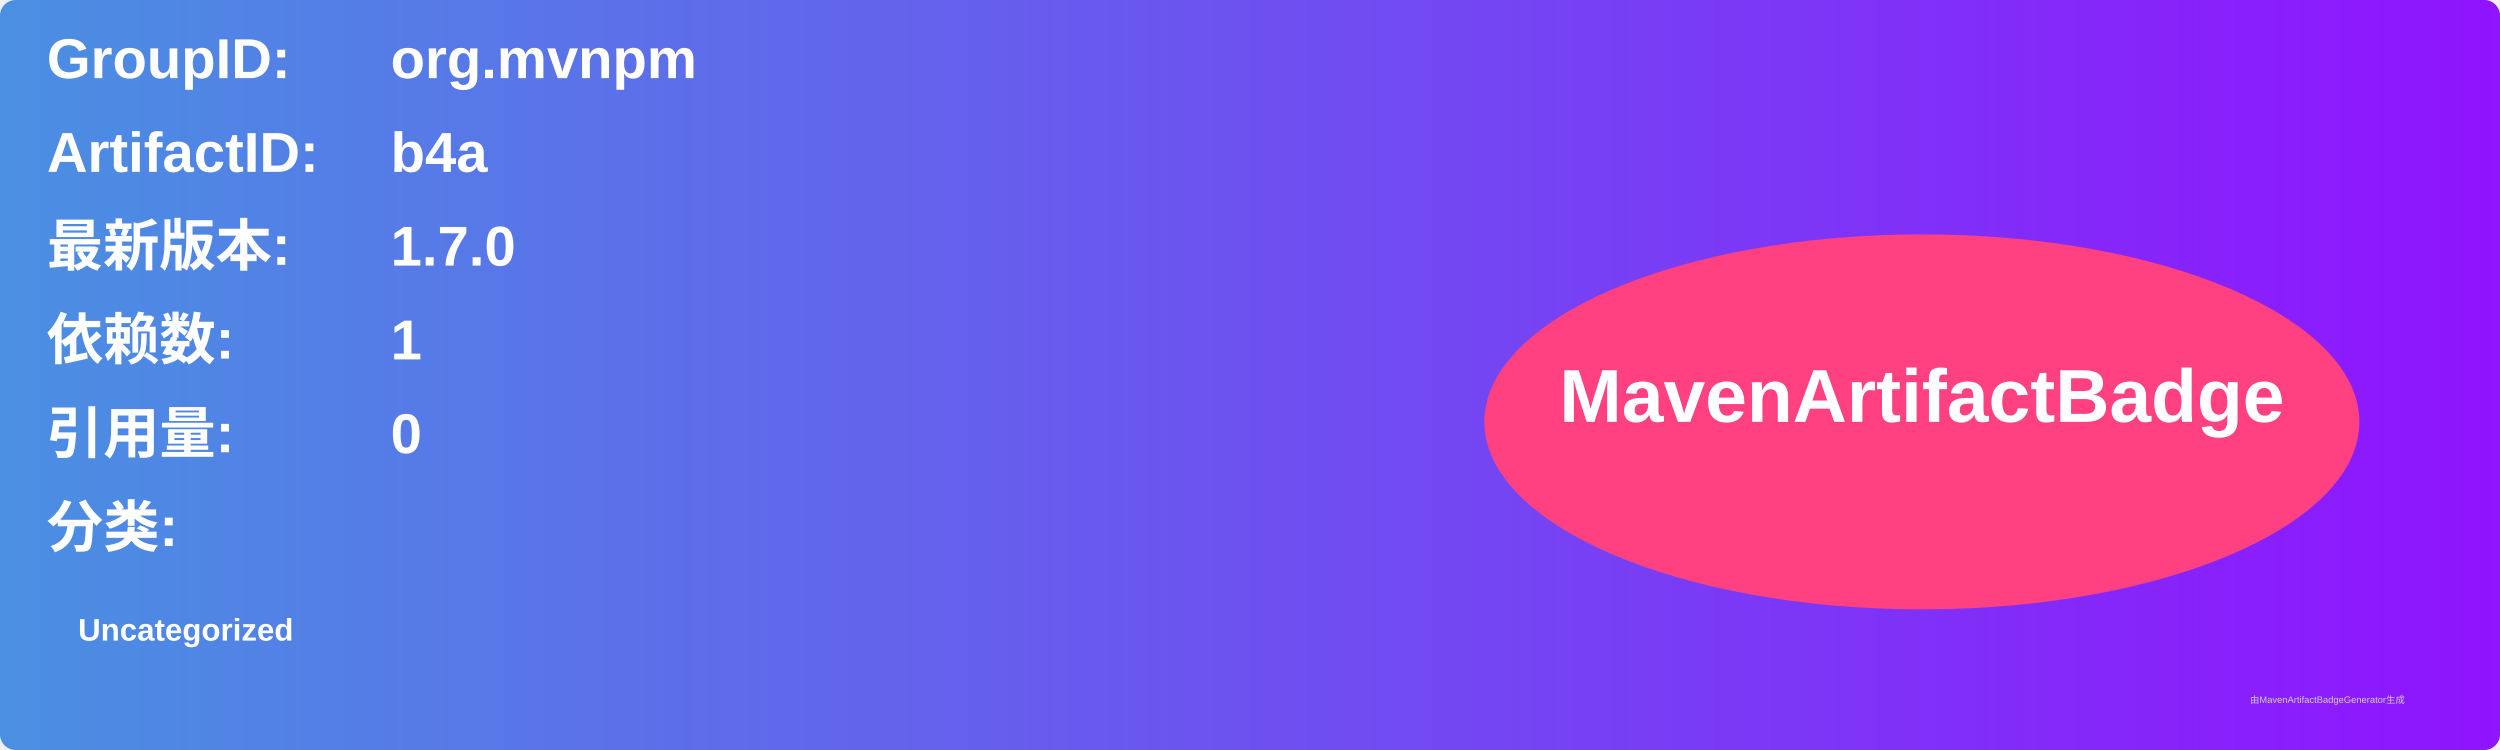
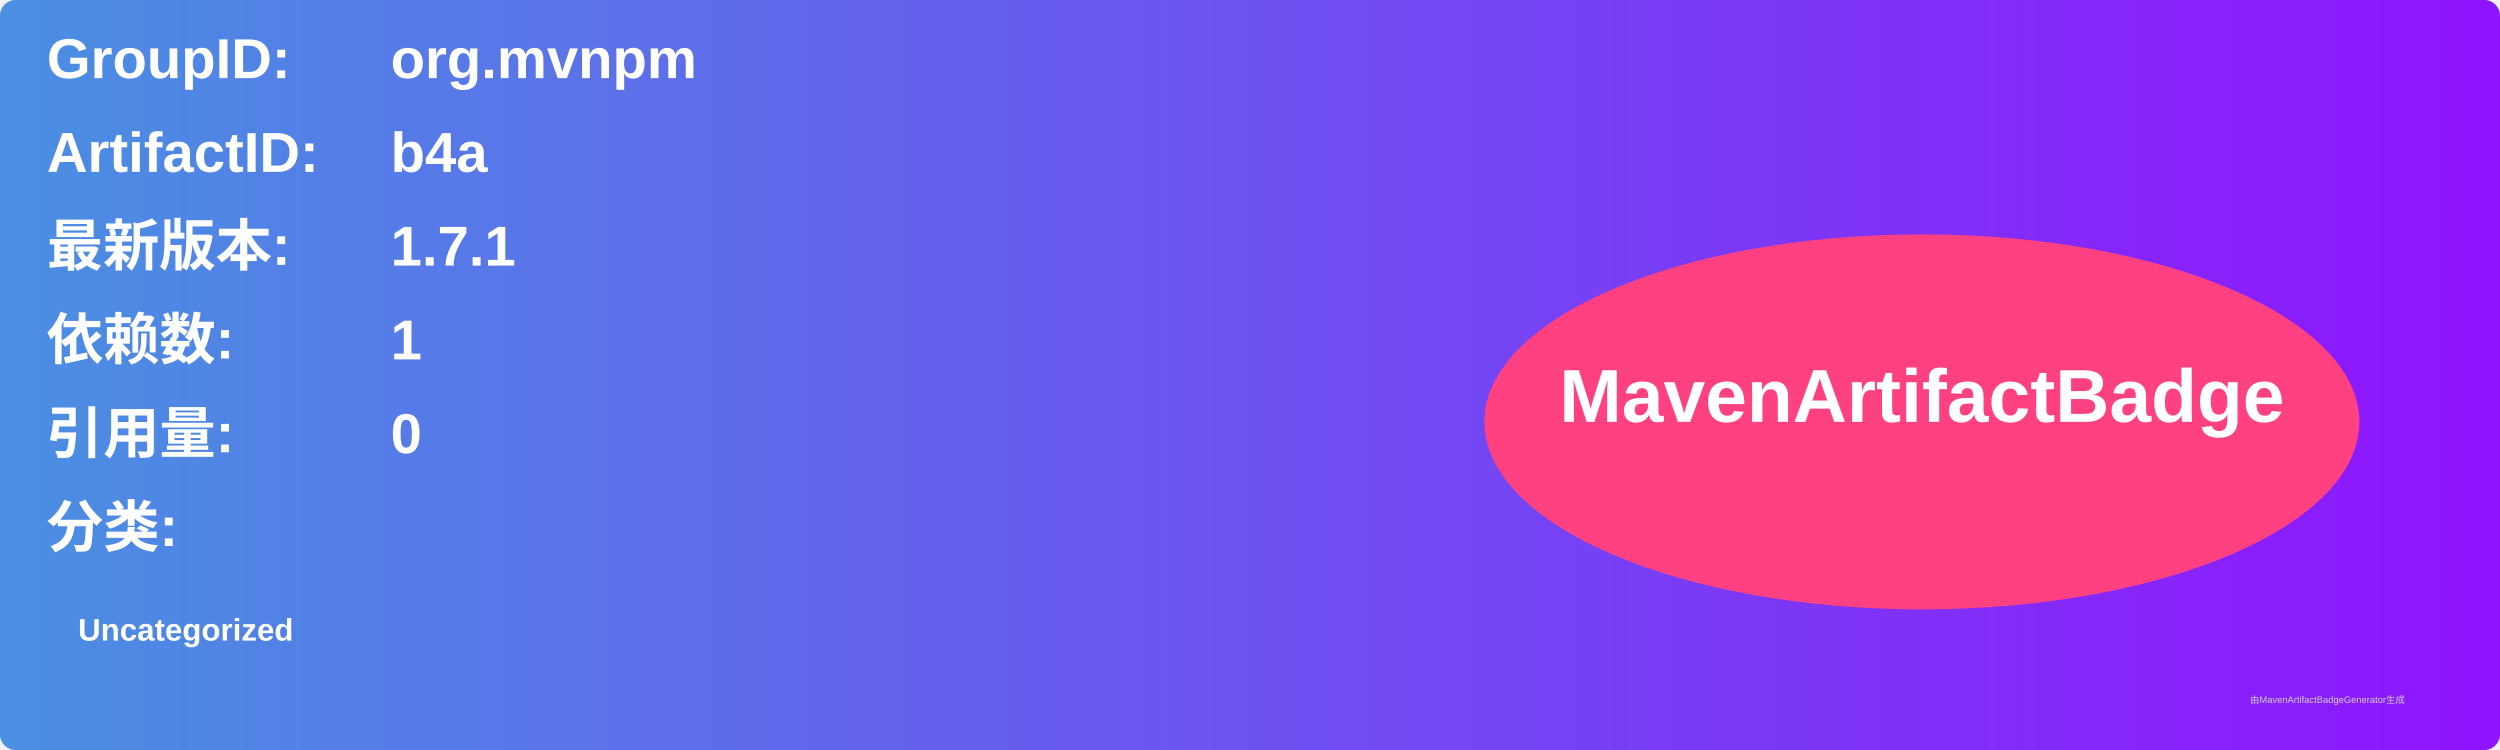
<svg xmlns="http://www.w3.org/2000/svg" width="800" height="240" viewBox="0 0 800 240">
  <linearGradient id="grad" x1="0%" y1="0%" x2="100%" y2="0%">
    <stop offset="0%" stop-color="#4a90e2" />
    <stop offset="100%" stop-color="#9013fe" />
  </linearGradient>
  <rect width="100%" height="100%" rx="5" ry="5" fill="url(#grad)" />
  <g transform="translate(15, 15)">
    <text x="0" y="10" font-family="Arial" font-size="18" fill="white" font-weight="bold" width="260">GroupID:</text>
    <text x="110" y="10" font-family="Arial" font-size="18" fill="white" font-weight="bold" width="460">org.mvnpm</text>
    <text x="0" y="40" font-family="Arial" font-size="18" fill="white" font-weight="bold" width="260">ArtifactID:</text>
    <text x="110" y="40" font-family="Arial" font-size="18" fill="white" font-weight="bold" width="460">b4a</text>
    <text x="0" y="70" font-family="Arial" font-size="18" fill="white" font-weight="bold">最新版本:</text>
    <text x="110" y="70" font-family="Arial" font-size="18" fill="white" font-weight="bold">
-       <tspan font-weight="bold">1.7.0</tspan>
+       <tspan font-weight="bold">1.7.1</tspan>
    </text>
    <text x="0" y="100" font-family="Arial" font-size="18" fill="white" font-weight="bold">依赖数: </text>
    <text x="110" y="100" font-family="Arial" font-size="18" fill="white">
      <tspan font-weight="bold">1</tspan>
    </text>
    <text x="0" y="130" font-family="Arial" font-size="18" fill="white" font-weight="bold">引用量: </text>
    <text x="110" y="130" font-family="Arial" font-size="18" fill="white">
      <tspan font-weight="bold">0</tspan>
    </text>
    <text x="0" y="160" font-family="Arial" font-size="18" fill="white" font-weight="bold">分类:</text>
    <text x="10" y="190" font-family="Arial" font-size="10" fill="white">
      <tspan font-weight="bold">Uncategorized</tspan>
    </text>
    <ellipse cx="600" cy="120" rx="140" ry="60" fill="#ff4081" />
    <text x="600" y="120" text-anchor="middle" font-family="Arial" font-size="24" fill="white" font-weight="bold">MavenArtifactBadge</text>
  </g>
  <text x="720" y="225" font-family="Arial" font-size="3" fill="#d0d0d0">由MavenArtifactBadgeGenerator生成</text>
</svg>
